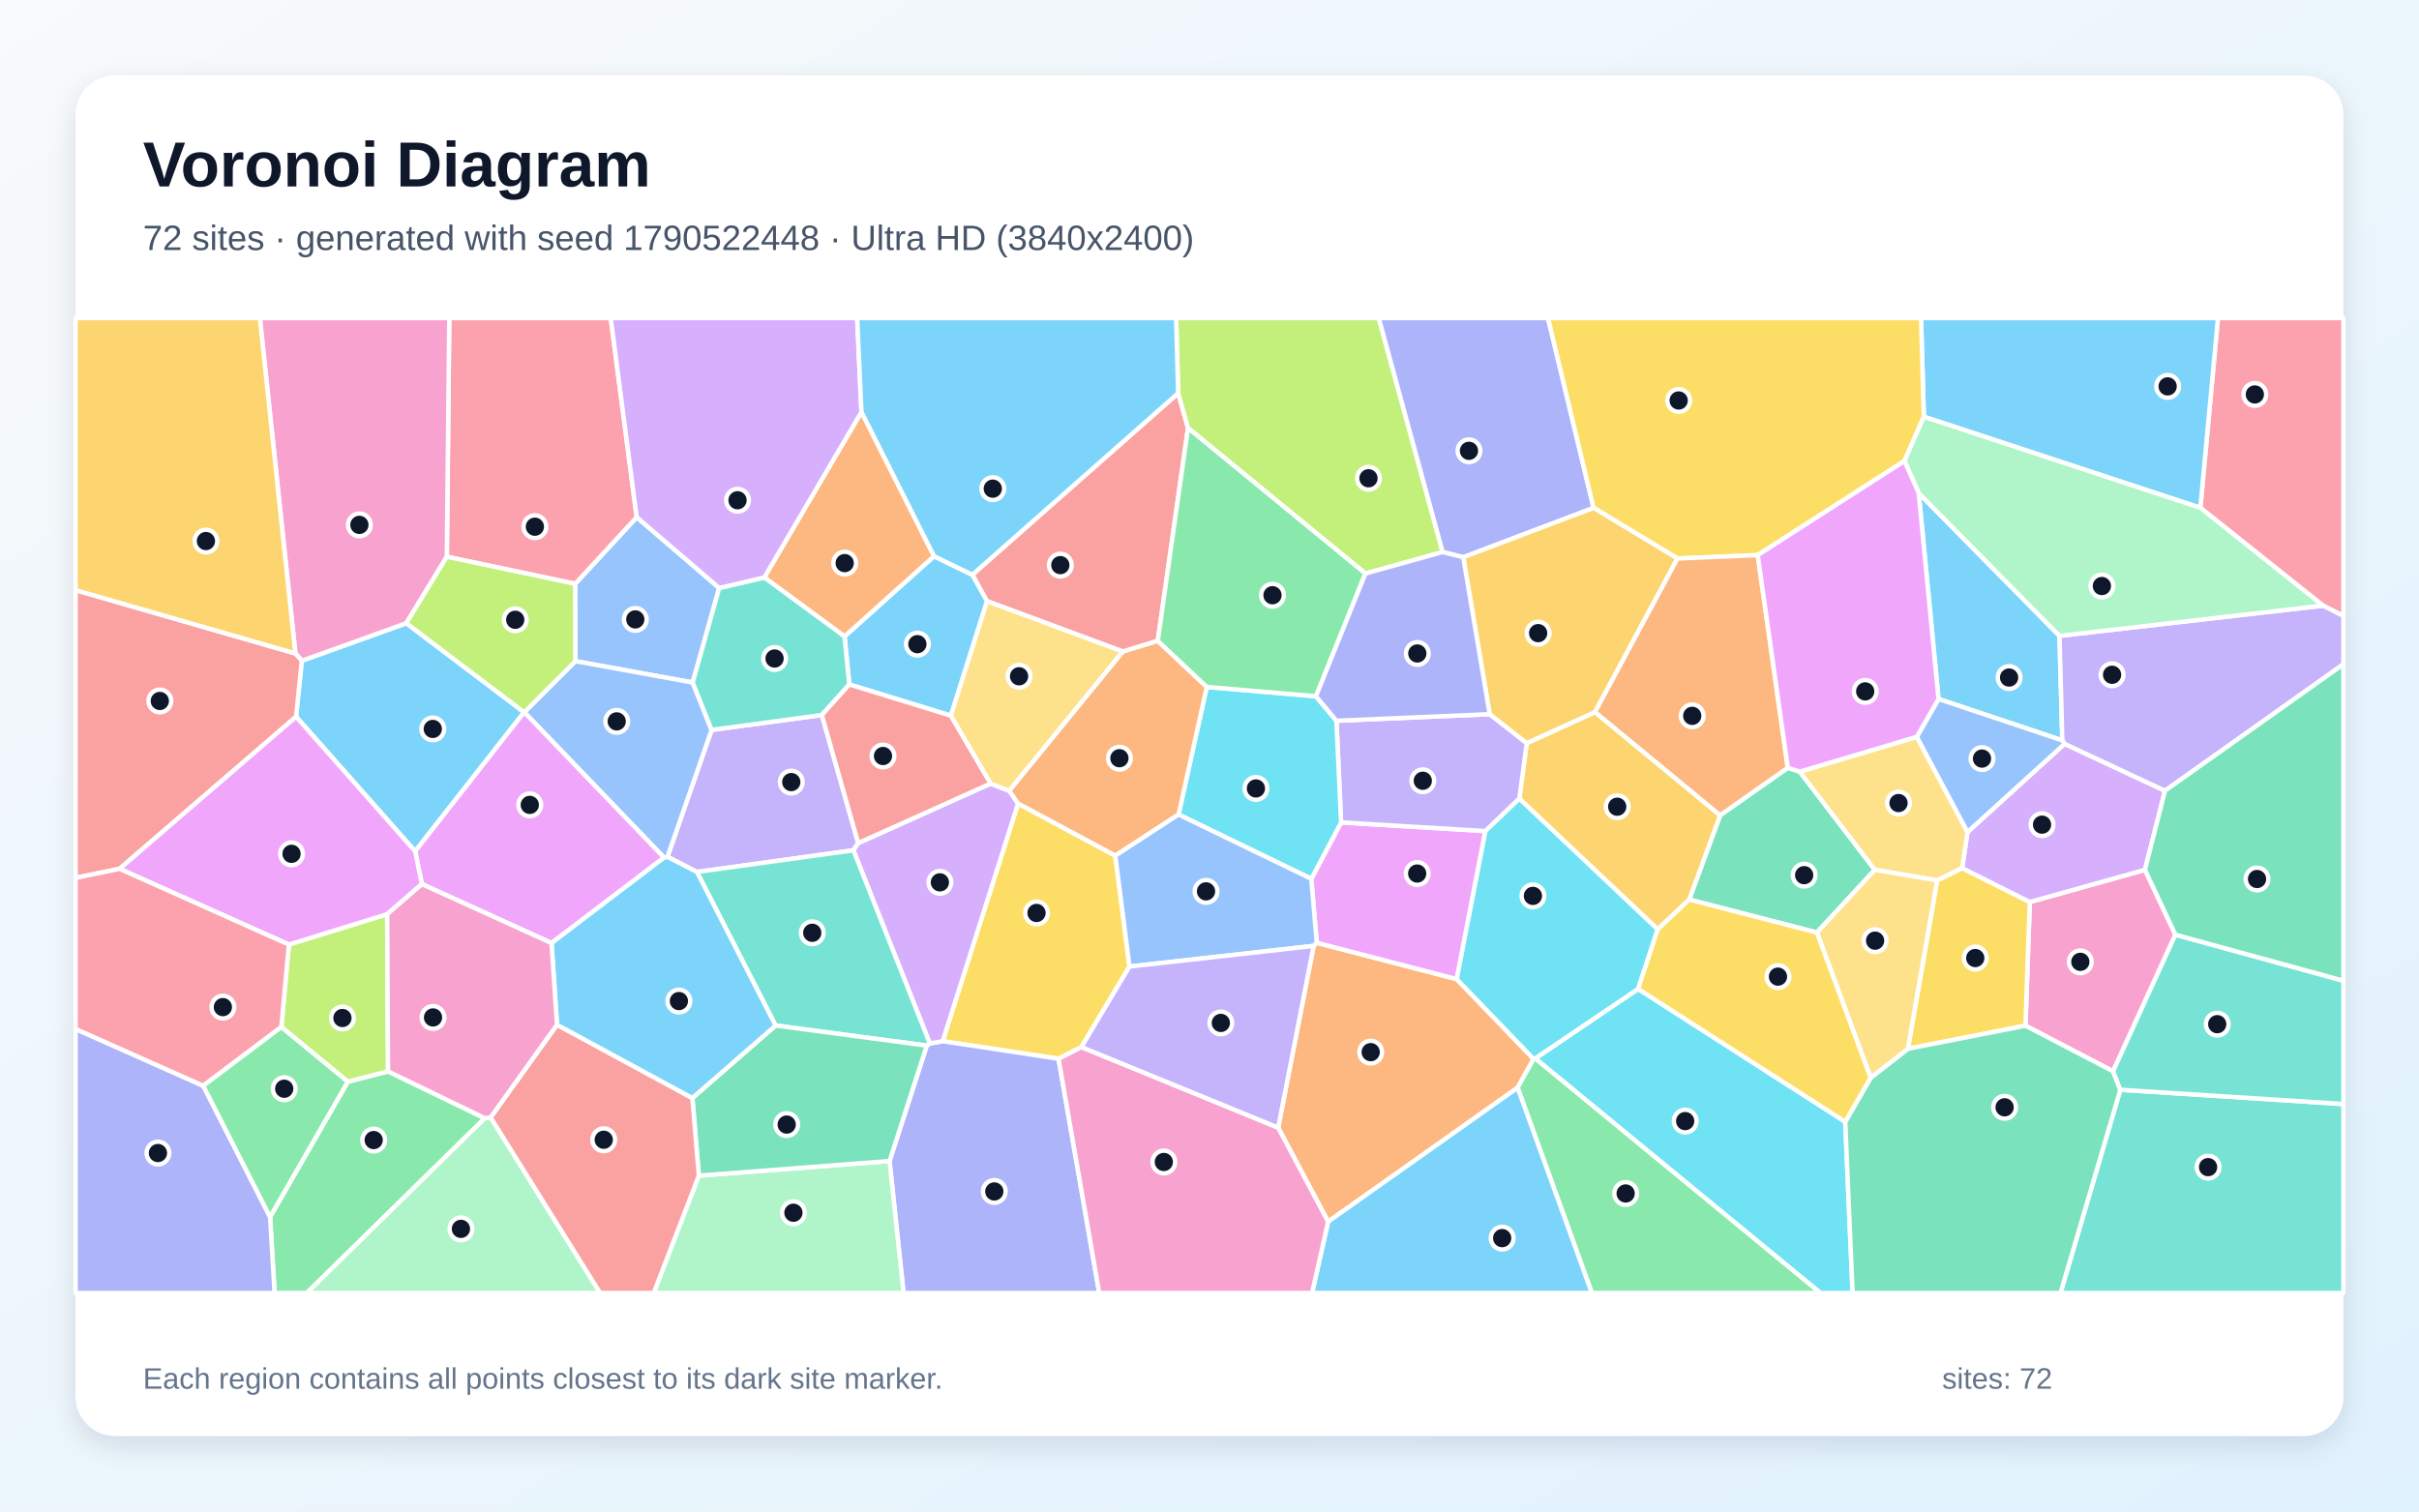
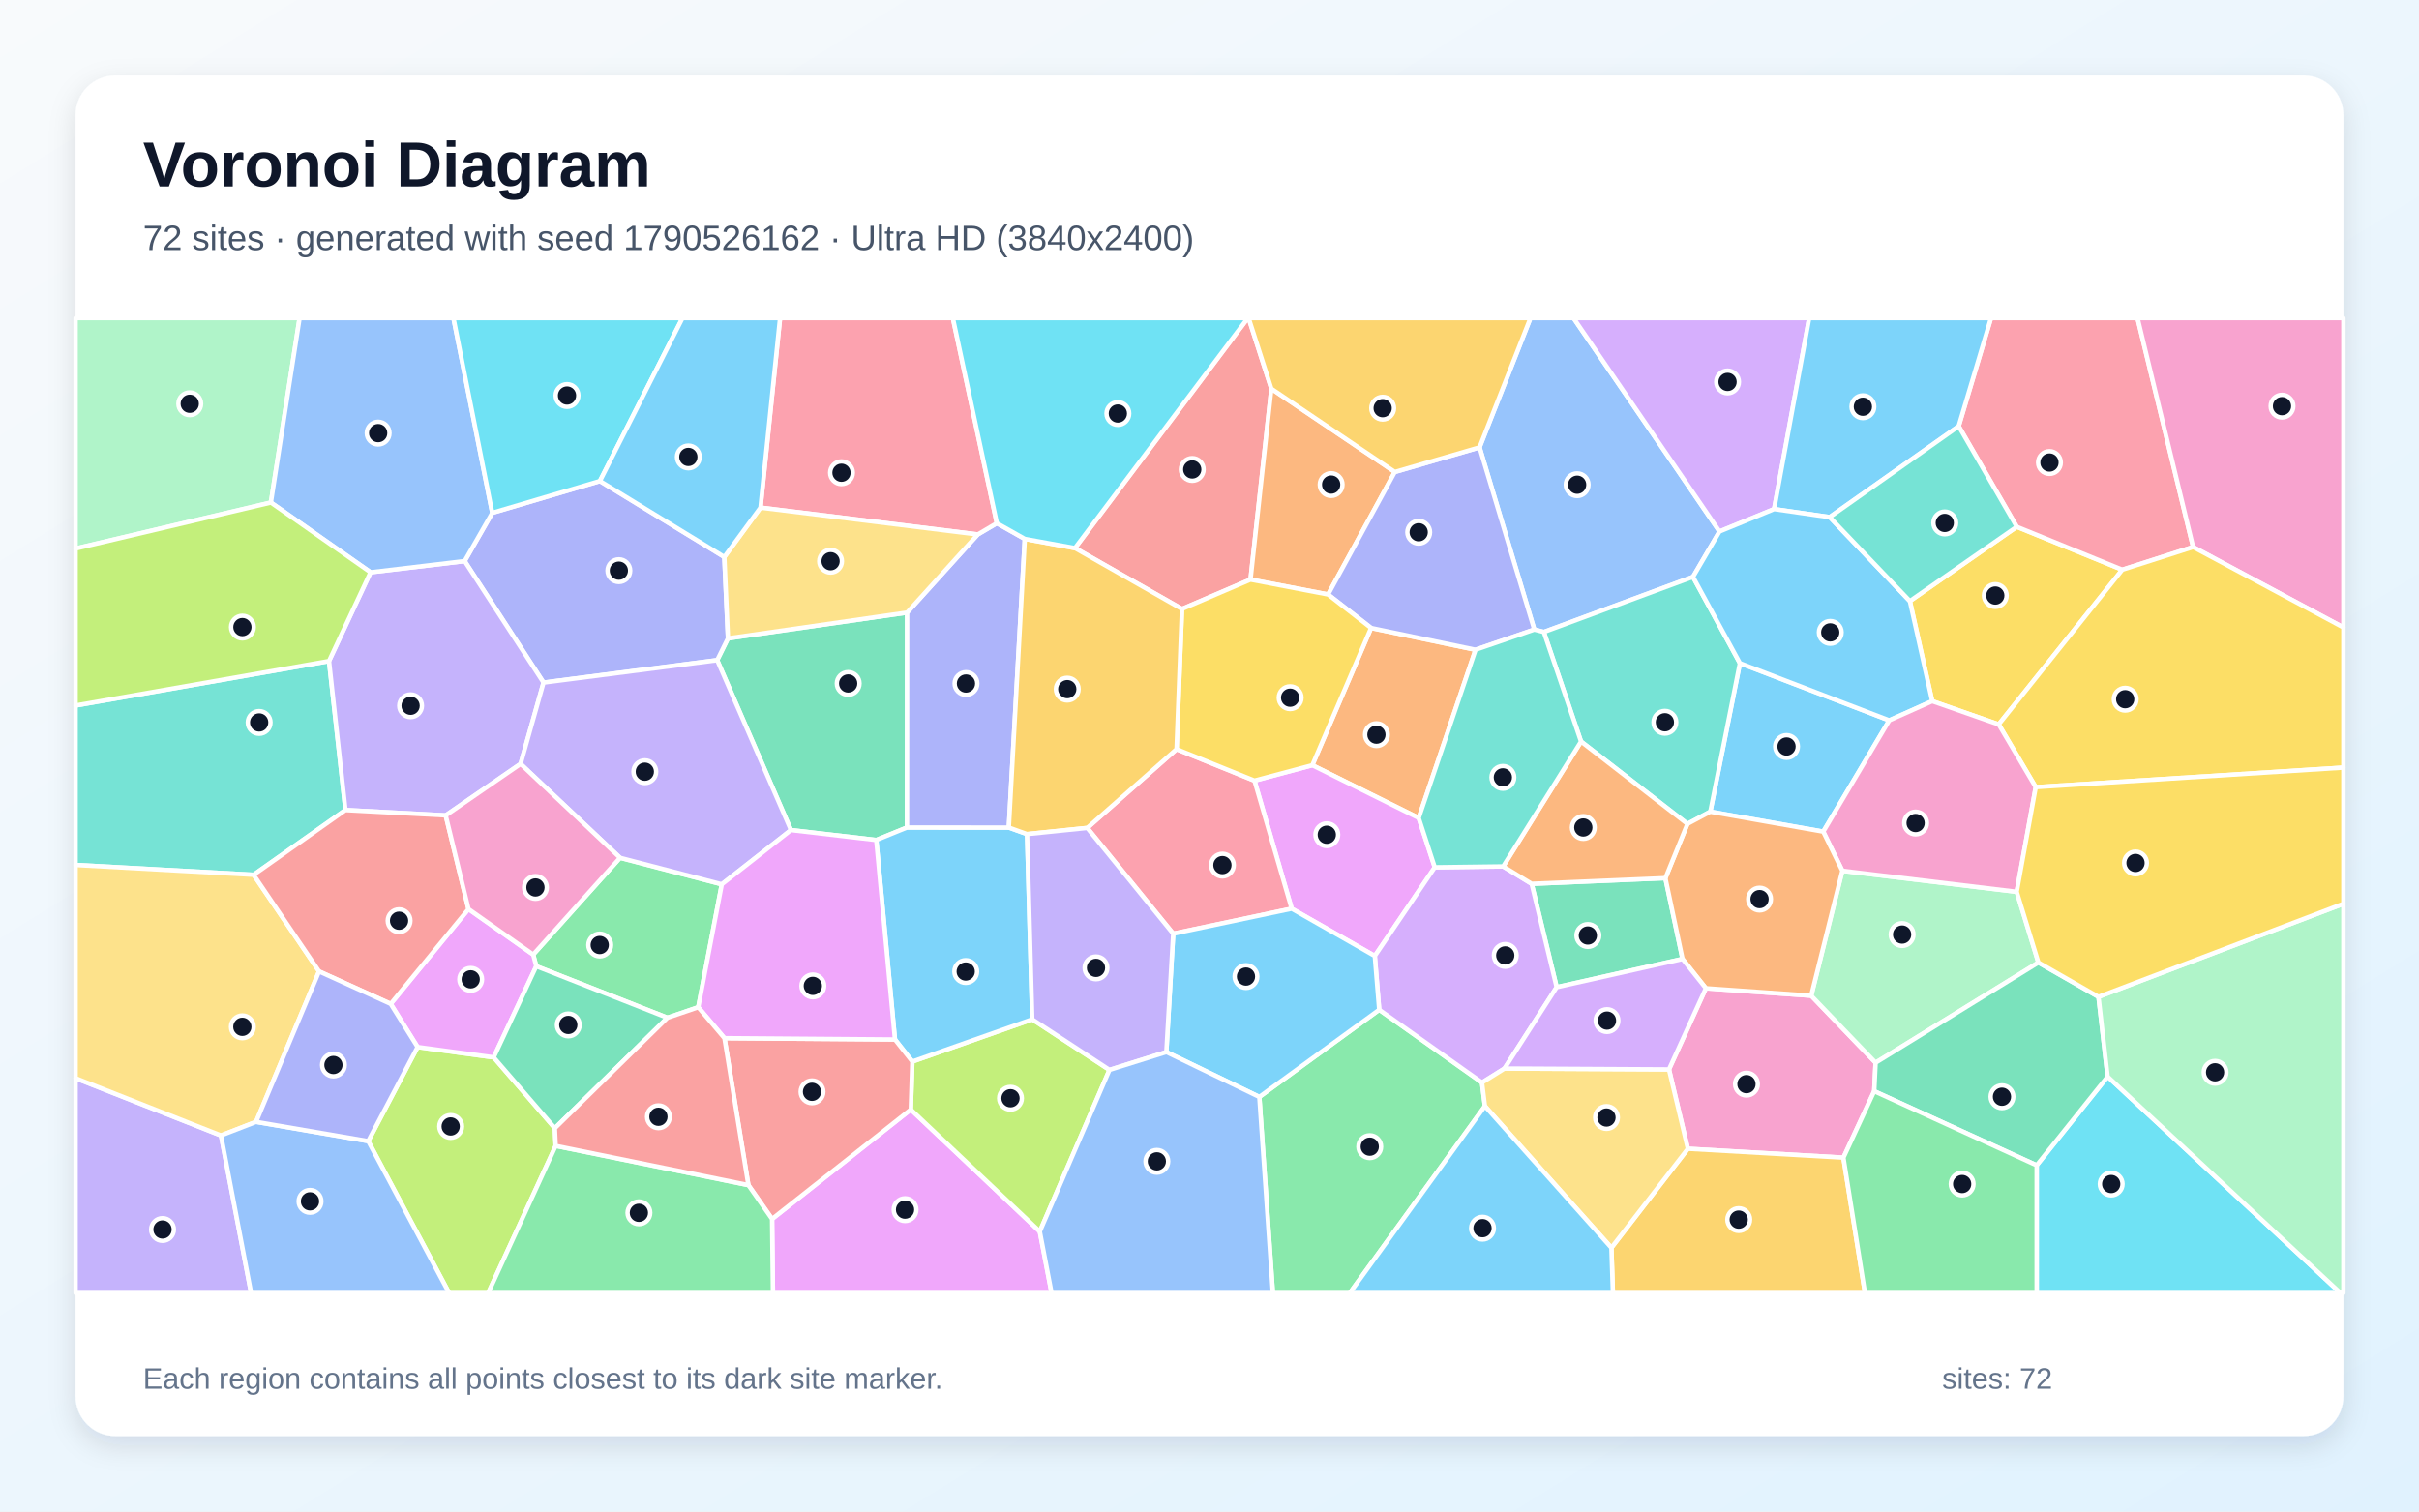
<svg xmlns="http://www.w3.org/2000/svg" width="3840" height="2400" viewBox="0 0 3840 2400" role="img" aria-labelledby="title description">
  <defs>
    <linearGradient id="background" x1="0" y1="0" x2="1" y2="1">
      <stop stop-color="#F8FAFC" />
      <stop offset="1" stop-color="#E0F2FE" />
    </linearGradient>
    <filter id="shadow" x="-5%" y="-5%" width="110%" height="110%">
      <feDropShadow dx="0" dy="15" stdDeviation="22" flood-color="#0F172A" flood-opacity=".12" />
    </filter>
  </defs>
  <rect width="3840" height="2400" fill="url(#background)" />
  <rect x="120" y="120" width="3600" height="2160" rx="63" fill="#FFFFFF" filter="url(#shadow)" />
  <g font-family="Arial, sans-serif">
    <text x="227" y="296" font-size="101" font-weight="700" fill="#0F172A">Voronoi Diagram</text>
-     <text x="227" y="397" font-size="56" fill="#475569">72 sites · generated with seed 1790522448 · Ultra HD (3840x2400)</text>
+     <text x="227" y="397" font-size="56" fill="#475569">72 sites · generated with seed 1790526162 · Ultra HD (3840x2400)</text>
  </g>
  <g stroke="#FFFFFF" stroke-width="7" stroke-linejoin="round">
-     <polygon points="3045.8,782.9 3269.3,1009.6 3273.8,1175.6 3077.3,1109.9" fill="#38BDF8" fill-opacity="0.65" />
-     <polygon points="1304.6,1135.3 1362.3,1338.7 1354.7,1350.1 1106.3,1384.5 1059.5,1360.5 1129.6,1159.0" fill="#A78BFA" fill-opacity="0.65" />
-     <polygon points="3453.3,1484.1 3354.4,1701.0 3215.3,1628.6 3222.2,1432.2 3405.0,1381.1" fill="#F472B6" fill-opacity="0.65" />
-     <polygon points="2108.3,1939.8 2029.0,1790.5 2085.3,1501.9 2090.2,1496.9 2312.5,1554.7 2434.5,1681.4 2409.1,1727.1" fill="#FB923C" fill-opacity="0.65" />
-     <polygon points="1793.0,1534.7 1716.7,1662.5 1680.4,1681.1 1496.4,1653.2 1616.1,1275.8 1770.5,1358.6" fill="#FACC15" fill-opacity="0.65" />
-     <polygon points="428.7,1932.3 552.1,1717.5 616.0,1701.1 769.6,1775.5 487.0,2053.0 435.9,2053.0" fill="#4ADE80" fill-opacity="0.65" />
-     <polygon points="3365.9,1730.3 3720.0,1753.0 3720.0,2053.0 3270.9,2053.0" fill="#2DD4BF" fill-opacity="0.65" />
-     <polygon points="1141.7,933.6 1099.6,1083.7 913.4,1049.8 913.0,927.0 1010.7,821.2" fill="#60A5FA" fill-opacity="0.65" />
-     <polygon points="2081.6,1395.4 2128.9,1305.8 2358.0,1319.6 2312.5,1554.7 2090.2,1496.9" fill="#E879F9" fill-opacity="0.65" />
-     <polygon points="2838.0,1219.0 2857.0,1225.3 2976.2,1381.1 2884.2,1480.7 2681.5,1428.3 2730.6,1294.5" fill="#34D399" fill-opacity="0.65" />
-     <polygon points="1870.3,624.2 1885.9,679.6 1837.9,1017.6 1782.5,1034.6 1566.7,954.5 1543.5,912.6" fill="#F87171" fill-opacity="0.65" />
-     <polygon points="1412.1,1843.5 1471.2,1660.2 1476.0,1656.8 1496.4,1653.2 1680.4,1681.1 1745.0,2053.0 1434.3,2053.0" fill="#818CF8" fill-opacity="0.65" />
-     <polygon points="2532.0,1130.6 2730.6,1294.5 2681.5,1428.3 2631.5,1475.7 2411.8,1268.1 2423.6,1179.9" fill="#FBBF24" fill-opacity="0.65" />
-     <polygon points="2290.1,876.5 2167.5,910.7 1885.9,679.6 1870.3,624.2 1867.0,505.0 2188.7,505.0" fill="#A3E635" fill-opacity="0.65" />
-     <polygon points="1476.0,1656.8 1354.7,1350.1 1362.3,1338.7 1572.4,1244.2 1602.1,1255.6 1616.1,1275.8 1496.4,1653.2" fill="#C084FC" fill-opacity="0.65" />
-     <polygon points="1010.7,821.2 913.0,927.0 709.3,884.0 713.2,505.0 969.5,505.0" fill="#FB7185" fill-opacity="0.65" />
-     <polygon points="2437.0,1680.6 2600.4,1570.2 2929.2,1781.2 2940.9,2053.0 2889.8,2053.0" fill="#22D3EE" fill-opacity="0.65" />
-     <polygon points="769.6,1775.5 778.8,1774.2 952.7,2053.0 487.0,2053.0" fill="#86EFAC" fill-opacity="0.65" />
-     <polygon points="1509.2,1136.3 1566.7,954.5 1782.5,1034.6 1602.1,1255.6 1572.4,1244.2" fill="#FCD34D" fill-opacity="0.65" />
-     <polygon points="832.0,1130.9 659.0,1351.7 470.0,1138.0 479.1,1049.2 645.0,989.5" fill="#38BDF8" fill-opacity="0.65" />
-     <polygon points="1348.2,1086.8 1340.6,1010.5 1482.7,883.1 1543.5,912.6 1566.7,954.5 1509.2,1136.3" fill="#38BDF8" fill-opacity="0.65" />
-     <polygon points="2121.5,1144.4 2364.8,1134.0 2423.6,1179.9 2411.8,1268.1 2358.0,1319.6 2128.9,1305.8" fill="#A78BFA" fill-opacity="0.65" />
-     <polygon points="709.3,884.0 645.0,989.5 479.1,1049.2 468.9,1037.6 412.5,505.0 713.2,505.0" fill="#F472B6" fill-opacity="0.65" />
-     <polygon points="1482.7,883.1 1340.6,1010.5 1213.2,916.9 1367.5,654.0" fill="#FB923C" fill-opacity="0.65" />
-     <polygon points="3028.6,1665.3 3075.1,1397.9 3114.7,1378.3 3222.2,1432.2 3215.3,1628.6" fill="#FACC15" fill-opacity="0.65" />
-     <polygon points="2409.1,1727.1 2434.5,1681.4 2437.0,1680.6 2889.8,2053.0 2526.9,2053.0" fill="#4ADE80" fill-opacity="0.65" />
-     <polygon points="1476.0,1656.8 1471.2,1660.2 1231.2,1628.3 1106.3,1384.5 1354.7,1350.1" fill="#2DD4BF" fill-opacity="0.65" />
-     <polygon points="1054.1,1361.7 832.3,1130.9 913.4,1049.8 1099.6,1083.7 1129.6,1159.0 1059.5,1360.5" fill="#60A5FA" fill-opacity="0.65" />
-     <polygon points="875.5,1497.4 669.7,1403.8 659.0,1351.7 832.0,1130.9 832.3,1130.9 1054.1,1361.7" fill="#E879F9" fill-opacity="0.65" />
-     <polygon points="2929.2,1781.2 2969.5,1711.3 3028.6,1665.3 3215.3,1628.6 3354.4,1701.0 3365.9,1730.3 3270.9,2053.0 2940.9,2053.0" fill="#34D399" fill-opacity="0.65" />
-     <polygon points="468.9,1037.6 479.1,1049.2 470.0,1138.0 189.8,1379.5 120.0,1393.9 120.0,937.0" fill="#F87171" fill-opacity="0.65" />
-     <polygon points="2529.7,806.4 2322.8,884.8 2290.1,876.5 2188.7,505.0 2457.4,505.0" fill="#818CF8" fill-opacity="0.65" />
-     <polygon points="468.9,1037.6 120.0,937.0 120.0,505.0 412.5,505.0" fill="#FBBF24" fill-opacity="0.65" />
-     <polygon points="446.6,1630.7 458.6,1499.8 614.6,1451.5 616.0,1701.1 552.1,1717.5" fill="#A3E635" fill-opacity="0.65" />
-     <polygon points="3277.4,1181.1 3436.8,1255.6 3405.0,1381.1 3222.2,1432.2 3114.7,1378.3 3123.3,1321.1" fill="#C084FC" fill-opacity="0.65" />
-     <polygon points="3687.6,961.6 3492.9,806.3 3520.9,505.0 3720.0,505.0 3720.0,978.1" fill="#FB7185" fill-opacity="0.65" />
-     <polygon points="2089.0,1105.5 2121.5,1144.4 2128.9,1305.8 2081.6,1395.4 1870.9,1293.3 1915.7,1090.7" fill="#22D3EE" fill-opacity="0.65" />
-     <polygon points="1109.4,1866.7 1412.1,1843.5 1434.3,2053.0 1037.7,2053.0" fill="#86EFAC" fill-opacity="0.65" />
-     <polygon points="3042.8,1169.9 3123.3,1321.1 3114.7,1378.3 3075.1,1397.9 2976.2,1381.1 2857.0,1225.3" fill="#FCD34D" fill-opacity="0.65" />
-     <polygon points="3492.9,806.3 3054.0,661.7 3049.5,505.0 3520.9,505.0" fill="#38BDF8" fill-opacity="0.65" />
-     <polygon points="2108.3,1939.8 2409.1,1727.1 2526.9,2053.0 2082.8,2053.0" fill="#38BDF8" fill-opacity="0.65" />
-     <polygon points="3436.8,1255.6 3277.4,1181.1 3273.8,1175.6 3269.3,1009.6 3687.6,961.6 3720.0,978.1 3720.0,1054.7" fill="#A78BFA" fill-opacity="0.65" />
-     <polygon points="1680.4,1681.1 1716.7,1662.5 2029.0,1790.5 2108.3,1939.8 2082.8,2053.0 1745.0,2053.0" fill="#F472B6" fill-opacity="0.65" />
-     <polygon points="1782.5,1034.6 1837.9,1017.6 1915.7,1090.7 1870.9,1293.3 1770.5,1358.6 1616.1,1275.8 1602.1,1255.6" fill="#FB923C" fill-opacity="0.65" />
-     <polygon points="2790.3,881.4 2662.9,886.8 2529.7,806.4 2457.4,505.0 3049.5,505.0 3054.0,661.7 3023.2,732.0" fill="#FACC15" fill-opacity="0.65" />
-     <polygon points="2167.5,910.7 2089.0,1105.5 1915.7,1090.7 1837.9,1017.6 1885.9,679.6" fill="#4ADE80" fill-opacity="0.65" />
-     <polygon points="1213.2,916.9 1340.6,1010.5 1348.2,1086.8 1304.6,1135.3 1129.6,1159.0 1099.6,1083.7 1141.7,933.6" fill="#2DD4BF" fill-opacity="0.65" />
-     <polygon points="1793.0,1534.7 1770.5,1358.6 1870.9,1293.3 2081.6,1395.4 2090.2,1496.9 2085.3,1501.9" fill="#60A5FA" fill-opacity="0.65" />
-     <polygon points="189.8,1379.5 470.0,1138.0 659.0,1351.7 669.7,1403.8 614.6,1451.5 458.6,1499.8" fill="#E879F9" fill-opacity="0.65" />
-     <polygon points="1109.4,1866.7 1099.1,1743.5 1231.2,1628.3 1471.2,1660.2 1412.1,1843.5" fill="#34D399" fill-opacity="0.65" />
-     <polygon points="778.8,1774.2 884.2,1627.1 1099.1,1743.5 1109.4,1866.7 1037.7,2053.0 952.7,2053.0" fill="#F87171" fill-opacity="0.65" />
-     <polygon points="120.0,1633.8 322.6,1724.0 428.7,1932.3 435.9,2053.0 120.0,2053.0" fill="#818CF8" fill-opacity="0.65" />
-     <polygon points="2662.9,886.8 2532.0,1130.6 2423.6,1179.9 2364.8,1134.0 2322.8,884.8 2529.7,806.4" fill="#FBBF24" fill-opacity="0.65" />
-     <polygon points="832.3,1130.9 832.0,1130.9 645.0,989.5 709.3,884.0 913.0,927.0 913.4,1049.8" fill="#A3E635" fill-opacity="0.65" />
-     <polygon points="1367.5,654.0 1213.2,916.9 1141.7,933.6 1010.7,821.2 969.5,505.0 1360.7,505.0" fill="#C084FC" fill-opacity="0.65" />
-     <polygon points="322.6,1724.0 120.0,1633.8 120.0,1393.9 189.8,1379.5 458.6,1499.8 446.6,1630.7" fill="#FB7185" fill-opacity="0.65" />
-     <polygon points="2411.8,1268.1 2631.5,1475.7 2600.4,1570.2 2437.0,1680.6 2434.5,1681.4 2312.5,1554.7 2358.0,1319.6" fill="#22D3EE" fill-opacity="0.65" />
-     <polygon points="3269.3,1009.6 3045.8,782.9 3023.2,732.0 3054.0,661.7 3492.9,806.3 3687.6,961.6" fill="#86EFAC" fill-opacity="0.65" />
-     <polygon points="3075.1,1397.9 3028.6,1665.3 2969.5,1711.3 2884.2,1480.7 2976.2,1381.1" fill="#FCD34D" fill-opacity="0.65" />
-     <polygon points="1870.3,624.2 1543.5,912.6 1482.7,883.1 1367.5,654.0 1360.7,505.0 1867.0,505.0" fill="#38BDF8" fill-opacity="0.65" />
-     <polygon points="1099.1,1743.5 884.2,1627.1 875.5,1497.4 1054.1,1361.7 1059.5,1360.5 1106.3,1384.5 1231.2,1628.3" fill="#38BDF8" fill-opacity="0.65" />
-     <polygon points="1716.7,1662.5 1793.0,1534.7 2085.3,1501.9 2029.0,1790.5" fill="#A78BFA" fill-opacity="0.65" />
-     <polygon points="669.7,1403.8 875.5,1497.4 884.2,1627.1 778.8,1774.2 769.6,1775.5 616.0,1701.1 614.6,1451.5" fill="#F472B6" fill-opacity="0.65" />
-     <polygon points="2838.0,1219.0 2730.6,1294.5 2532.0,1130.6 2662.9,886.8 2790.3,881.4" fill="#FB923C" fill-opacity="0.65" />
-     <polygon points="2969.5,1711.3 2929.2,1781.2 2600.4,1570.2 2631.5,1475.7 2681.5,1428.3 2884.2,1480.7" fill="#FACC15" fill-opacity="0.65" />
-     <polygon points="322.6,1724.0 446.6,1630.7 552.1,1717.5 428.7,1932.3" fill="#4ADE80" fill-opacity="0.65" />
-     <polygon points="3365.9,1730.3 3354.4,1701.0 3453.3,1484.1 3720.0,1557.2 3720.0,1753.0" fill="#2DD4BF" fill-opacity="0.65" />
-     <polygon points="3277.4,1181.1 3123.3,1321.1 3042.8,1169.9 3077.3,1109.9 3273.8,1175.6" fill="#60A5FA" fill-opacity="0.65" />
-     <polygon points="3042.8,1169.9 2857.0,1225.3 2838.0,1219.0 2790.3,881.4 3023.2,732.0 3045.8,782.9 3077.3,1109.9" fill="#E879F9" fill-opacity="0.65" />
-     <polygon points="3453.3,1484.1 3405.0,1381.1 3436.8,1255.6 3720.0,1054.7 3720.0,1557.2" fill="#34D399" fill-opacity="0.65" />
-     <polygon points="1348.2,1086.8 1509.2,1136.3 1572.4,1244.2 1362.3,1338.7 1304.6,1135.3" fill="#F87171" fill-opacity="0.65" />
-     <polygon points="2089.0,1105.5 2167.5,910.7 2290.1,876.5 2322.8,884.8 2364.8,1134.0 2121.5,1144.4" fill="#818CF8" fill-opacity="0.65" />
+     <polygon points="2894.3,1320.5 2715.0,1288.8 2762.0,1053.0 2999.1,1143.8" fill="#38BDF8" fill-opacity="0.65" />
+     <polygon points="120.0,1712.0 350.8,1802.9 398.6,2053.0 120.0,2053.0" fill="#A78BFA" fill-opacity="0.65" />
+     <polygon points="2708.0,1569.2 2875.2,1581.0 2977.4,1687.4 2975.2,1732.6 2926.3,1838.1 2679.4,1824.0 2649.4,1698.0" fill="#F472B6" fill-opacity="0.65" />
+     <polygon points="2252.1,1298.8 2083.2,1215.0 2176.5,997.1 2342.3,1031.7" fill="#FB923C" fill-opacity="0.65" />
+     <polygon points="3172.8,1150.2 3067.3,1113.3 3031.8,954.4 3201.5,836.4 3369.0,904.6" fill="#FACC15" fill-opacity="0.65" />
+     <polygon points="1059.5,1616.0 851.3,1534.2 846.4,1515.7 984.3,1362.0 1145.8,1404.1 1108.4,1599.3" fill="#4ADE80" fill-opacity="0.65" />
+     <polygon points="522.3,1049.6 548.4,1286.2 402.6,1389.0 120.0,1373.4 120.0,1120.2" fill="#2DD4BF" fill-opacity="0.65" />
+     <polygon points="2687.5,916.0 2450.7,1003.5 2435.6,999.6 2348.7,710.3 2429.5,505.0 2497.9,505.0 2729.6,843.9" fill="#60A5FA" fill-opacity="0.65" />
+     <polygon points="1225.6,1935.5 1445.8,1761.7 1650.6,1955.4 1669.3,2053.0 1227.0,2053.0" fill="#E879F9" fill-opacity="0.65" />
+     <polygon points="1440.0,972.6 1439.8,1313.9 1391.0,1333.8 1255.6,1318.0 1138.5,1048.2 1155.6,1013.6" fill="#34D399" fill-opacity="0.65" />
+     <polygon points="2018.2,617.2 1985.1,920.3 1876.3,966.9 1706.4,870.3 1980.8,505.0 1982.1,505.0" fill="#F87171" fill-opacity="0.65" />
+     <polygon points="952.3,763.8 1149.8,884.4 1155.6,1013.6 1138.5,1048.2 862.8,1083.8 737.6,890.9 781.4,814.3" fill="#818CF8" fill-opacity="0.65" />
+     <polygon points="2558.0,1981.2 2679.4,1824.0 2926.3,1838.1 2960.5,2053.0 2560.4,2053.0" fill="#FBBF24" fill-opacity="0.65" />
+     <polygon points="1650.6,1955.4 1445.8,1761.7 1448.3,1685.6 1638.6,1618.5 1761.2,1698.8" fill="#A3E635" fill-opacity="0.65" />
+     <polygon points="2816.3,808.3 2729.6,843.9 2497.9,505.0 2872.0,505.0" fill="#C084FC" fill-opacity="0.65" />
+     <polygon points="3481.4,868.6 3369.0,904.6 3201.5,836.4 3109.3,676.7 3160.6,505.0 3393.2,505.0" fill="#FB7185" fill-opacity="0.65" />
+     <polygon points="3233.1,1850.3 3345.7,1709.4 3715.3,2053.0 3233.1,2053.0" fill="#22D3EE" fill-opacity="0.65" />
+     <polygon points="430.0,797.9 120.0,871.0 120.0,505.0 475.6,505.0" fill="#86EFAC" fill-opacity="0.65" />
+     <polygon points="402.6,1389.0 506.5,1542.4 406.5,1781.3 350.8,1802.9 120.0,1712.0 120.0,1373.4" fill="#FCD34D" fill-opacity="0.65" />
+     <polygon points="3109.3,676.7 2904.5,821.1 2816.3,808.3 2872.0,505.0 3160.6,505.0" fill="#38BDF8" fill-opacity="0.65" />
+     <polygon points="1601.4,1314.0 1630.4,1324.4 1638.6,1618.5 1448.3,1685.6 1420.7,1650.5 1391.0,1333.8 1439.8,1313.9" fill="#38BDF8" fill-opacity="0.65" />
+     <polygon points="588.2,908.7 737.6,890.9 862.8,1083.8 826.4,1212.9 707.5,1294.7 548.4,1286.2 522.3,1049.6" fill="#A78BFA" fill-opacity="0.65" />
+     <polygon points="3481.4,868.6 3393.2,505.0 3720.0,505.0 3720.0,996.3" fill="#F472B6" fill-opacity="0.65" />
+     <polygon points="2214.2,749.4 2108.2,943.9 1985.1,920.3 2018.2,617.2" fill="#FB923C" fill-opacity="0.65" />
+     <polygon points="3231.6,1249.8 3172.8,1150.2 3369.0,904.6 3481.4,868.6 3720.0,996.3 3720.0,1218.8" fill="#FACC15" fill-opacity="0.65" />
+     <polygon points="1999.1,1741.7 2189.4,1603.3 2352.6,1718.9 2357.2,1756.3 2142.7,2053.0 2020.6,2053.0" fill="#4ADE80" fill-opacity="0.65" />
+     <polygon points="2678.7,1308.2 2509.8,1177.4 2450.7,1003.5 2687.5,916.0 2762.0,1053.0 2715.0,1288.8" fill="#2DD4BF" fill-opacity="0.65" />
+     <polygon points="781.4,814.3 737.6,890.9 588.2,908.7 430.0,797.9 475.6,505.0 719.8,505.0" fill="#60A5FA" fill-opacity="0.65" />
+     <polygon points="2277.6,1377.1 2182.4,1517.9 2050.5,1442.8 1991.4,1239.5 2083.2,1215.0 2252.1,1298.8" fill="#E879F9" fill-opacity="0.65" />
+     <polygon points="2471.1,1567.5 2431.4,1403.3 2643.7,1394.3 2670.9,1522.6" fill="#34D399" fill-opacity="0.65" />
+     <polygon points="1188.0,1881.7 1150.0,1648.4 1420.7,1650.5 1448.3,1685.6 1445.8,1761.7 1225.6,1935.5" fill="#F87171" fill-opacity="0.65" />
+     <polygon points="2108.2,943.9 2214.2,749.4 2348.7,710.3 2435.6,999.6 2342.3,1031.7 2176.5,997.1" fill="#818CF8" fill-opacity="0.65" />
+     <polygon points="2348.7,710.3 2214.2,749.4 2018.2,617.2 1982.1,505.0 2429.5,505.0" fill="#FBBF24" fill-opacity="0.65" />
+     <polygon points="584.5,1811.9 662.9,1662.5 783.7,1678.9 880.8,1791.4 882.1,1819.4 774.9,2053.0 712.9,2053.0" fill="#A3E635" fill-opacity="0.65" />
+     <polygon points="2388.3,1696.6 2352.6,1718.9 2189.4,1603.3 2182.4,1517.9 2277.6,1377.1 2386.2,1375.7 2431.4,1403.3 2471.1,1567.5" fill="#C084FC" fill-opacity="0.65" />
+     <polygon points="1725.9,1314.6 1867.7,1189.5 1991.4,1239.5 2050.5,1442.8 1862.4,1482.5" fill="#FB7185" fill-opacity="0.65" />
+     <polygon points="952.3,763.8 781.4,814.3 719.8,505.0 1083.4,505.0" fill="#22D3EE" fill-opacity="0.65" />
+     <polygon points="2924.6,1382.6 3201.4,1416.0 3235.8,1528.3 2977.4,1687.4 2875.2,1581.0" fill="#86EFAC" fill-opacity="0.65" />
+     <polygon points="2357.2,1756.3 2352.6,1718.9 2388.3,1696.6 2649.4,1698.0 2679.4,1824.0 2558.0,1981.2" fill="#FCD34D" fill-opacity="0.65" />
+     <polygon points="2816.3,808.3 2904.5,821.1 3031.8,954.4 3067.3,1113.3 2999.1,1143.8 2762.0,1053.0 2687.5,916.0 2729.6,843.9" fill="#38BDF8" fill-opacity="0.65" />
+     <polygon points="1851.5,1670.5 1862.4,1482.5 2050.5,1442.8 2182.4,1517.9 2189.4,1603.3 1999.1,1741.7" fill="#38BDF8" fill-opacity="0.65" />
+     <polygon points="826.4,1212.9 862.8,1083.8 1138.5,1048.2 1255.6,1318.0 1145.8,1404.1 984.3,1362.0" fill="#A78BFA" fill-opacity="0.65" />
+     <polygon points="3231.6,1249.8 3201.4,1416.0 2924.6,1382.6 2894.3,1320.5 2999.1,1143.8 3067.3,1113.3 3172.8,1150.2" fill="#F472B6" fill-opacity="0.65" />
+     <polygon points="2924.6,1382.6 2875.2,1581.0 2708.0,1569.2 2670.9,1522.6 2643.7,1394.3 2678.7,1308.2 2715.0,1288.8 2894.3,1320.5" fill="#FB923C" fill-opacity="0.65" />
+     <polygon points="1991.4,1239.5 1867.7,1189.5 1876.3,966.9 1985.1,920.3 2108.2,943.9 2176.5,997.1 2083.2,1215.0" fill="#FACC15" fill-opacity="0.65" />
+     <polygon points="882.1,1819.4 1188.0,1881.7 1225.6,1935.5 1227.0,2053.0 774.9,2053.0" fill="#4ADE80" fill-opacity="0.65" />
+     <polygon points="2904.5,821.1 3109.3,676.7 3201.5,836.4 3031.8,954.4" fill="#2DD4BF" fill-opacity="0.65" />
+     <polygon points="350.8,1802.9 406.5,1781.3 584.5,1811.9 712.9,2053.0 398.6,2053.0" fill="#60A5FA" fill-opacity="0.65" />
+     <polygon points="783.7,1678.9 662.9,1662.5 620.2,1594.0 743.7,1443.4 846.4,1515.7 851.3,1534.2" fill="#E879F9" fill-opacity="0.65" />
+     <polygon points="2975.2,1732.6 2977.4,1687.4 3235.8,1528.3 3331.2,1582.8 3345.7,1709.4 3233.1,1850.3" fill="#34D399" fill-opacity="0.65" />
+     <polygon points="743.7,1443.4 620.2,1594.0 506.5,1542.4 402.6,1389.0 548.4,1286.2 707.5,1294.7" fill="#F87171" fill-opacity="0.65" />
+     <polygon points="1626.8,855.7 1601.4,1314.0 1439.8,1313.9 1440.0,972.6 1552.1,848.6 1582.4,830.7" fill="#818CF8" fill-opacity="0.65" />
+     <polygon points="1867.7,1189.5 1725.9,1314.6 1630.4,1324.4 1601.4,1314.0 1626.8,855.7 1706.4,870.3 1876.3,966.9" fill="#FBBF24" fill-opacity="0.65" />
+     <polygon points="430.0,797.9 588.2,908.7 522.3,1049.6 120.0,1120.2 120.0,871.0" fill="#A3E635" fill-opacity="0.65" />
+     <polygon points="2388.3,1696.6 2471.1,1567.5 2670.9,1522.6 2708.0,1569.2 2649.4,1698.0" fill="#C084FC" fill-opacity="0.65" />
+     <polygon points="1582.4,830.7 1552.1,848.6 1207.2,806.0 1238.3,505.0 1512.6,505.0" fill="#FB7185" fill-opacity="0.65" />
+     <polygon points="1706.4,870.3 1626.8,855.7 1582.4,830.7 1512.6,505.0 1980.8,505.0" fill="#22D3EE" fill-opacity="0.65" />
+     <polygon points="3345.7,1709.4 3331.2,1582.8 3720.0,1435.0 3720.0,2053.0 3715.3,2053.0" fill="#86EFAC" fill-opacity="0.65" />
+     <polygon points="1207.2,806.0 1552.1,848.6 1440.0,972.6 1155.6,1013.6 1149.8,884.4" fill="#FCD34D" fill-opacity="0.65" />
+     <polygon points="1207.2,806.0 1149.8,884.4 952.3,763.8 1083.4,505.0 1238.3,505.0" fill="#38BDF8" fill-opacity="0.65" />
+     <polygon points="2357.2,1756.3 2558.0,1981.2 2560.4,2053.0 2142.7,2053.0" fill="#38BDF8" fill-opacity="0.65" />
+     <polygon points="1725.9,1314.6 1862.4,1482.5 1851.5,1670.5 1761.2,1698.8 1638.6,1618.5 1630.4,1324.4" fill="#A78BFA" fill-opacity="0.65" />
+     <polygon points="743.7,1443.4 707.5,1294.7 826.4,1212.9 984.3,1362.0 846.4,1515.7" fill="#F472B6" fill-opacity="0.65" />
+     <polygon points="2643.7,1394.3 2431.4,1403.3 2386.2,1375.7 2509.8,1177.4 2678.7,1308.2" fill="#FB923C" fill-opacity="0.65" />
+     <polygon points="3331.2,1582.8 3235.8,1528.3 3201.4,1416.0 3231.6,1249.8 3720.0,1218.8 3720.0,1435.0" fill="#FACC15" fill-opacity="0.65" />
+     <polygon points="2926.3,1838.1 2975.2,1732.6 3233.1,1850.3 3233.1,2053.0 2960.5,2053.0" fill="#4ADE80" fill-opacity="0.65" />
+     <polygon points="2386.2,1375.7 2277.6,1377.1 2252.1,1298.8 2342.3,1031.7 2435.6,999.6 2450.7,1003.5 2509.8,1177.4" fill="#2DD4BF" fill-opacity="0.65" />
+     <polygon points="1650.6,1955.4 1761.2,1698.8 1851.5,1670.5 1999.1,1741.7 2020.6,2053.0 1669.3,2053.0" fill="#60A5FA" fill-opacity="0.65" />
+     <polygon points="1420.7,1650.5 1150.0,1648.4 1108.4,1599.3 1145.8,1404.1 1255.6,1318.0 1391.0,1333.8" fill="#E879F9" fill-opacity="0.65" />
+     <polygon points="880.8,1791.4 783.7,1678.9 851.3,1534.2 1059.5,1616.0" fill="#34D399" fill-opacity="0.65" />
+     <polygon points="882.1,1819.4 880.8,1791.4 1059.5,1616.0 1108.4,1599.3 1150.0,1648.4 1188.0,1881.7" fill="#F87171" fill-opacity="0.65" />
+     <polygon points="620.2,1594.0 662.9,1662.5 584.5,1811.9 406.5,1781.3 506.5,1542.4" fill="#818CF8" fill-opacity="0.65" />
  </g>
  <g>
-     <circle cx="3189.3" cy="1075.8" r="18" fill="#0F172A" stroke="#FFFFFF" stroke-width="7" />
-     <circle cx="1256.1" cy="1241.8" r="18" fill="#0F172A" stroke="#FFFFFF" stroke-width="7" />
-     <circle cx="3302.4" cy="1527.2" r="18" fill="#0F172A" stroke="#FFFFFF" stroke-width="7" />
-     <circle cx="2175.9" cy="1670.6" r="18" fill="#0F172A" stroke="#FFFFFF" stroke-width="7" />
-     <circle cx="1645.4" cy="1449.6" r="18" fill="#0F172A" stroke="#FFFFFF" stroke-width="7" />
-     <circle cx="593.2" cy="1810.2" r="18" fill="#0F172A" stroke="#FFFFFF" stroke-width="7" />
-     <circle cx="3505.2" cy="1853.2" r="18" fill="#0F172A" stroke="#FFFFFF" stroke-width="7" />
-     <circle cx="1008.5" cy="983.5" r="18" fill="#0F172A" stroke="#FFFFFF" stroke-width="7" />
-     <circle cx="2249.7" cy="1387.0" r="18" fill="#0F172A" stroke="#FFFFFF" stroke-width="7" />
-     <circle cx="2864.0" cy="1389.6" r="18" fill="#0F172A" stroke="#FFFFFF" stroke-width="7" />
-     <circle cx="1683.2" cy="897.3" r="18" fill="#0F172A" stroke="#FFFFFF" stroke-width="7" />
-     <circle cx="1578.4" cy="1891.8" r="18" fill="#0F172A" stroke="#FFFFFF" stroke-width="7" />
-     <circle cx="2567.2" cy="1280.9" r="18" fill="#0F172A" stroke="#FFFFFF" stroke-width="7" />
-     <circle cx="2172.4" cy="759.4" r="18" fill="#0F172A" stroke="#FFFFFF" stroke-width="7" />
-     <circle cx="1492.0" cy="1401.0" r="18" fill="#0F172A" stroke="#FFFFFF" stroke-width="7" />
-     <circle cx="849.1" cy="836.3" r="18" fill="#0F172A" stroke="#FFFFFF" stroke-width="7" />
-     <circle cx="2675.1" cy="1780.1" r="18" fill="#0F172A" stroke="#FFFFFF" stroke-width="7" />
-     <circle cx="731.7" cy="1951.2" r="18" fill="#0F172A" stroke="#FFFFFF" stroke-width="7" />
-     <circle cx="1617.7" cy="1073.8" r="18" fill="#0F172A" stroke="#FFFFFF" stroke-width="7" />
-     <circle cx="687.0" cy="1157.4" r="18" fill="#0F172A" stroke="#FFFFFF" stroke-width="7" />
-     <circle cx="1456.3" cy="1022.8" r="18" fill="#0F172A" stroke="#FFFFFF" stroke-width="7" />
-     <circle cx="2258.6" cy="1239.7" r="18" fill="#0F172A" stroke="#FFFFFF" stroke-width="7" />
-     <circle cx="570.5" cy="833.4" r="18" fill="#0F172A" stroke="#FFFFFF" stroke-width="7" />
-     <circle cx="1340.9" cy="894.1" r="18" fill="#0F172A" stroke="#FFFFFF" stroke-width="7" />
-     <circle cx="3135.6" cy="1521.2" r="18" fill="#0F172A" stroke="#FFFFFF" stroke-width="7" />
-     <circle cx="2580.6" cy="1895.0" r="18" fill="#0F172A" stroke="#FFFFFF" stroke-width="7" />
-     <circle cx="1289.4" cy="1481.1" r="18" fill="#0F172A" stroke="#FFFFFF" stroke-width="7" />
-     <circle cx="979.0" cy="1145.4" r="18" fill="#0F172A" stroke="#FFFFFF" stroke-width="7" />
-     <circle cx="841.0" cy="1278.0" r="18" fill="#0F172A" stroke="#FFFFFF" stroke-width="7" />
-     <circle cx="3182.2" cy="1758.2" r="18" fill="#0F172A" stroke="#FFFFFF" stroke-width="7" />
-     <circle cx="253.7" cy="1113.0" r="18" fill="#0F172A" stroke="#FFFFFF" stroke-width="7" />
-     <circle cx="2331.9" cy="715.8" r="18" fill="#0F172A" stroke="#FFFFFF" stroke-width="7" />
-     <circle cx="326.9" cy="859.1" r="18" fill="#0F172A" stroke="#FFFFFF" stroke-width="7" />
-     <circle cx="543.6" cy="1616.4" r="18" fill="#0F172A" stroke="#FFFFFF" stroke-width="7" />
-     <circle cx="3241.6" cy="1309.4" r="18" fill="#0F172A" stroke="#FFFFFF" stroke-width="7" />
-     <circle cx="3579.4" cy="626.3" r="18" fill="#0F172A" stroke="#FFFFFF" stroke-width="7" />
-     <circle cx="1993.7" cy="1251.9" r="18" fill="#0F172A" stroke="#FFFFFF" stroke-width="7" />
-     <circle cx="1259.5" cy="1925.6" r="18" fill="#0F172A" stroke="#FFFFFF" stroke-width="7" />
-     <circle cx="3013.8" cy="1275.1" r="18" fill="#0F172A" stroke="#FFFFFF" stroke-width="7" />
-     <circle cx="3441.0" cy="613.5" r="18" fill="#0F172A" stroke="#FFFFFF" stroke-width="7" />
-     <circle cx="2384.6" cy="1965.9" r="18" fill="#0F172A" stroke="#FFFFFF" stroke-width="7" />
-     <circle cx="3352.8" cy="1071.4" r="18" fill="#0F172A" stroke="#FFFFFF" stroke-width="7" />
-     <circle cx="1847.5" cy="1845.0" r="18" fill="#0F172A" stroke="#FFFFFF" stroke-width="7" />
-     <circle cx="1777.0" cy="1203.9" r="18" fill="#0F172A" stroke="#FFFFFF" stroke-width="7" />
-     <circle cx="2664.8" cy="635.9" r="18" fill="#0F172A" stroke="#FFFFFF" stroke-width="7" />
-     <circle cx="2020.0" cy="945.1" r="18" fill="#0F172A" stroke="#FFFFFF" stroke-width="7" />
-     <circle cx="1229.6" cy="1045.6" r="18" fill="#0F172A" stroke="#FFFFFF" stroke-width="7" />
-     <circle cx="1914.5" cy="1415.3" r="18" fill="#0F172A" stroke="#FFFFFF" stroke-width="7" />
-     <circle cx="462.8" cy="1355.7" r="18" fill="#0F172A" stroke="#FFFFFF" stroke-width="7" />
-     <circle cx="1248.8" cy="1785.6" r="18" fill="#0F172A" stroke="#FFFFFF" stroke-width="7" />
-     <circle cx="958.4" cy="1809.7" r="18" fill="#0F172A" stroke="#FFFFFF" stroke-width="7" />
-     <circle cx="250.7" cy="1830.8" r="18" fill="#0F172A" stroke="#FFFFFF" stroke-width="7" />
-     <circle cx="2441.7" cy="1005.3" r="18" fill="#0F172A" stroke="#FFFFFF" stroke-width="7" />
-     <circle cx="817.9" cy="984.1" r="18" fill="#0F172A" stroke="#FFFFFF" stroke-width="7" />
-     <circle cx="1170.8" cy="794.3" r="18" fill="#0F172A" stroke="#FFFFFF" stroke-width="7" />
-     <circle cx="353.8" cy="1599.1" r="18" fill="#0F172A" stroke="#FFFFFF" stroke-width="7" />
-     <circle cx="2433.4" cy="1422.5" r="18" fill="#0F172A" stroke="#FFFFFF" stroke-width="7" />
-     <circle cx="3336.6" cy="930.5" r="18" fill="#0F172A" stroke="#FFFFFF" stroke-width="7" />
-     <circle cx="2976.6" cy="1493.6" r="18" fill="#0F172A" stroke="#FFFFFF" stroke-width="7" />
-     <circle cx="1576.0" cy="775.9" r="18" fill="#0F172A" stroke="#FFFFFF" stroke-width="7" />
-     <circle cx="1077.7" cy="1589.5" r="18" fill="#0F172A" stroke="#FFFFFF" stroke-width="7" />
-     <circle cx="1938.0" cy="1624.2" r="18" fill="#0F172A" stroke="#FFFFFF" stroke-width="7" />
-     <circle cx="687.4" cy="1615.5" r="18" fill="#0F172A" stroke="#FFFFFF" stroke-width="7" />
-     <circle cx="2686.3" cy="1136.6" r="18" fill="#0F172A" stroke="#FFFFFF" stroke-width="7" />
-     <circle cx="2822.4" cy="1550.7" r="18" fill="#0F172A" stroke="#FFFFFF" stroke-width="7" />
-     <circle cx="451.2" cy="1728.7" r="18" fill="#0F172A" stroke="#FFFFFF" stroke-width="7" />
-     <circle cx="3519.7" cy="1626.2" r="18" fill="#0F172A" stroke="#FFFFFF" stroke-width="7" />
-     <circle cx="3146.3" cy="1204.5" r="18" fill="#0F172A" stroke="#FFFFFF" stroke-width="7" />
-     <circle cx="2960.9" cy="1097.8" r="18" fill="#0F172A" stroke="#FFFFFF" stroke-width="7" />
-     <circle cx="3582.9" cy="1395.7" r="18" fill="#0F172A" stroke="#FFFFFF" stroke-width="7" />
-     <circle cx="1401.7" cy="1200.4" r="18" fill="#0F172A" stroke="#FFFFFF" stroke-width="7" />
-     <circle cx="2249.9" cy="1037.6" r="18" fill="#0F172A" stroke="#FFFFFF" stroke-width="7" />
+     <circle cx="2836.0" cy="1185.3" r="18" fill="#0F172A" stroke="#FFFFFF" stroke-width="7" />
+     <circle cx="258.0" cy="1952.2" r="18" fill="#0F172A" stroke="#FFFFFF" stroke-width="7" />
+     <circle cx="2772.4" cy="1721.4" r="18" fill="#0F172A" stroke="#FFFFFF" stroke-width="7" />
+     <circle cx="2185.0" cy="1166.5" r="18" fill="#0F172A" stroke="#FFFFFF" stroke-width="7" />
+     <circle cx="3167.4" cy="945.6" r="18" fill="#0F172A" stroke="#FFFFFF" stroke-width="7" />
+     <circle cx="952.0" cy="1500.5" r="18" fill="#0F172A" stroke="#FFFFFF" stroke-width="7" />
+     <circle cx="411.4" cy="1147.1" r="18" fill="#0F172A" stroke="#FFFFFF" stroke-width="7" />
+     <circle cx="2503.6" cy="769.6" r="18" fill="#0F172A" stroke="#FFFFFF" stroke-width="7" />
+     <circle cx="1436.7" cy="1920.7" r="18" fill="#0F172A" stroke="#FFFFFF" stroke-width="7" />
+     <circle cx="1346.4" cy="1085.2" r="18" fill="#0F172A" stroke="#FFFFFF" stroke-width="7" />
+     <circle cx="1892.6" cy="745.4" r="18" fill="#0F172A" stroke="#FFFFFF" stroke-width="7" />
+     <circle cx="982.4" cy="906.1" r="18" fill="#0F172A" stroke="#FFFFFF" stroke-width="7" />
+     <circle cx="2760.1" cy="1936.5" r="18" fill="#0F172A" stroke="#FFFFFF" stroke-width="7" />
+     <circle cx="1604.1" cy="1743.8" r="18" fill="#0F172A" stroke="#FFFFFF" stroke-width="7" />
+     <circle cx="2742.4" cy="606.4" r="18" fill="#0F172A" stroke="#FFFFFF" stroke-width="7" />
+     <circle cx="3253.4" cy="734.4" r="18" fill="#0F172A" stroke="#FFFFFF" stroke-width="7" />
+     <circle cx="3351.4" cy="1880.0" r="18" fill="#0F172A" stroke="#FFFFFF" stroke-width="7" />
+     <circle cx="301.2" cy="641.1" r="18" fill="#0F172A" stroke="#FFFFFF" stroke-width="7" />
+     <circle cx="384.7" cy="1630.4" r="18" fill="#0F172A" stroke="#FFFFFF" stroke-width="7" />
+     <circle cx="2957.2" cy="645.8" r="18" fill="#0F172A" stroke="#FFFFFF" stroke-width="7" />
+     <circle cx="1533.0" cy="1542.6" r="18" fill="#0F172A" stroke="#FFFFFF" stroke-width="7" />
+     <circle cx="651.8" cy="1120.6" r="18" fill="#0F172A" stroke="#FFFFFF" stroke-width="7" />
+     <circle cx="3622.5" cy="644.9" r="18" fill="#0F172A" stroke="#FFFFFF" stroke-width="7" />
+     <circle cx="2113.1" cy="769.4" r="18" fill="#0F172A" stroke="#FFFFFF" stroke-width="7" />
+     <circle cx="3373.6" cy="1110.2" r="18" fill="#0F172A" stroke="#FFFFFF" stroke-width="7" />
+     <circle cx="2174.4" cy="1820.7" r="18" fill="#0F172A" stroke="#FFFFFF" stroke-width="7" />
+     <circle cx="2642.9" cy="1146.8" r="18" fill="#0F172A" stroke="#FFFFFF" stroke-width="7" />
+     <circle cx="600.3" cy="687.7" r="18" fill="#0F172A" stroke="#FFFFFF" stroke-width="7" />
+     <circle cx="2106.2" cy="1325.4" r="18" fill="#0F172A" stroke="#FFFFFF" stroke-width="7" />
+     <circle cx="2520.6" cy="1485.4" r="18" fill="#0F172A" stroke="#FFFFFF" stroke-width="7" />
+     <circle cx="1289.0" cy="1733.6" r="18" fill="#0F172A" stroke="#FFFFFF" stroke-width="7" />
+     <circle cx="2252.1" cy="845.1" r="18" fill="#0F172A" stroke="#FFFFFF" stroke-width="7" />
+     <circle cx="2194.9" cy="648.1" r="18" fill="#0F172A" stroke="#FFFFFF" stroke-width="7" />
+     <circle cx="715.4" cy="1788.6" r="18" fill="#0F172A" stroke="#FFFFFF" stroke-width="7" />
+     <circle cx="2389.5" cy="1517.0" r="18" fill="#0F172A" stroke="#FFFFFF" stroke-width="7" />
+     <circle cx="1940.5" cy="1373.6" r="18" fill="#0F172A" stroke="#FFFFFF" stroke-width="7" />
+     <circle cx="900.1" cy="628.0" r="18" fill="#0F172A" stroke="#FFFFFF" stroke-width="7" />
+     <circle cx="3019.5" cy="1483.9" r="18" fill="#0F172A" stroke="#FFFFFF" stroke-width="7" />
+     <circle cx="2550.2" cy="1774.4" r="18" fill="#0F172A" stroke="#FFFFFF" stroke-width="7" />
+     <circle cx="2905.4" cy="1004.1" r="18" fill="#0F172A" stroke="#FFFFFF" stroke-width="7" />
+     <circle cx="1977.9" cy="1550.6" r="18" fill="#0F172A" stroke="#FFFFFF" stroke-width="7" />
+     <circle cx="1023.6" cy="1225.3" r="18" fill="#0F172A" stroke="#FFFFFF" stroke-width="7" />
+     <circle cx="3040.9" cy="1306.8" r="18" fill="#0F172A" stroke="#FFFFFF" stroke-width="7" />
+     <circle cx="2793.2" cy="1427.6" r="18" fill="#0F172A" stroke="#FFFFFF" stroke-width="7" />
+     <circle cx="2048.0" cy="1107.8" r="18" fill="#0F172A" stroke="#FFFFFF" stroke-width="7" />
+     <circle cx="1014.2" cy="1925.7" r="18" fill="#0F172A" stroke="#FFFFFF" stroke-width="7" />
+     <circle cx="3087.2" cy="830.3" r="18" fill="#0F172A" stroke="#FFFFFF" stroke-width="7" />
+     <circle cx="492.1" cy="1907.5" r="18" fill="#0F172A" stroke="#FFFFFF" stroke-width="7" />
+     <circle cx="747.2" cy="1555.0" r="18" fill="#0F172A" stroke="#FFFFFF" stroke-width="7" />
+     <circle cx="3178.0" cy="1741.4" r="18" fill="#0F172A" stroke="#FFFFFF" stroke-width="7" />
+     <circle cx="633.5" cy="1461.9" r="18" fill="#0F172A" stroke="#FFFFFF" stroke-width="7" />
+     <circle cx="1533.4" cy="1085.3" r="18" fill="#0F172A" stroke="#FFFFFF" stroke-width="7" />
+     <circle cx="1694.2" cy="1094.2" r="18" fill="#0F172A" stroke="#FFFFFF" stroke-width="7" />
+     <circle cx="384.8" cy="995.7" r="18" fill="#0F172A" stroke="#FFFFFF" stroke-width="7" />
+     <circle cx="2551.0" cy="1620.5" r="18" fill="#0F172A" stroke="#FFFFFF" stroke-width="7" />
+     <circle cx="1335.8" cy="750.6" r="18" fill="#0F172A" stroke="#FFFFFF" stroke-width="7" />
+     <circle cx="1774.5" cy="656.6" r="18" fill="#0F172A" stroke="#FFFFFF" stroke-width="7" />
+     <circle cx="3516.3" cy="1702.6" r="18" fill="#0F172A" stroke="#FFFFFF" stroke-width="7" />
+     <circle cx="1318.5" cy="891.1" r="18" fill="#0F172A" stroke="#FFFFFF" stroke-width="7" />
+     <circle cx="1092.7" cy="725.5" r="18" fill="#0F172A" stroke="#FFFFFF" stroke-width="7" />
+     <circle cx="2353.4" cy="1950.1" r="18" fill="#0F172A" stroke="#FFFFFF" stroke-width="7" />
+     <circle cx="1739.8" cy="1536.8" r="18" fill="#0F172A" stroke="#FFFFFF" stroke-width="7" />
+     <circle cx="850.0" cy="1409.1" r="18" fill="#0F172A" stroke="#FFFFFF" stroke-width="7" />
+     <circle cx="2513.4" cy="1313.9" r="18" fill="#0F172A" stroke="#FFFFFF" stroke-width="7" />
+     <circle cx="3390.0" cy="1370.2" r="18" fill="#0F172A" stroke="#FFFFFF" stroke-width="7" />
+     <circle cx="3114.8" cy="1880.0" r="18" fill="#0F172A" stroke="#FFFFFF" stroke-width="7" />
+     <circle cx="2385.7" cy="1234.3" r="18" fill="#0F172A" stroke="#FFFFFF" stroke-width="7" />
+     <circle cx="1836.4" cy="1844.0" r="18" fill="#0F172A" stroke="#FFFFFF" stroke-width="7" />
+     <circle cx="1290.3" cy="1565.4" r="18" fill="#0F172A" stroke="#FFFFFF" stroke-width="7" />
+     <circle cx="902.1" cy="1627.4" r="18" fill="#0F172A" stroke="#FFFFFF" stroke-width="7" />
+     <circle cx="1045.2" cy="1773.2" r="18" fill="#0F172A" stroke="#FFFFFF" stroke-width="7" />
+     <circle cx="529.3" cy="1691.0" r="18" fill="#0F172A" stroke="#FFFFFF" stroke-width="7" />
  </g>
  <g font-family="Arial, sans-serif" font-size="47" fill="#64748B">
    <text x="227" y="2205">Each region contains all points closest to its dark site marker.</text>
    <text x="3083" y="2205">sites: 72</text>
  </g>
</svg>
